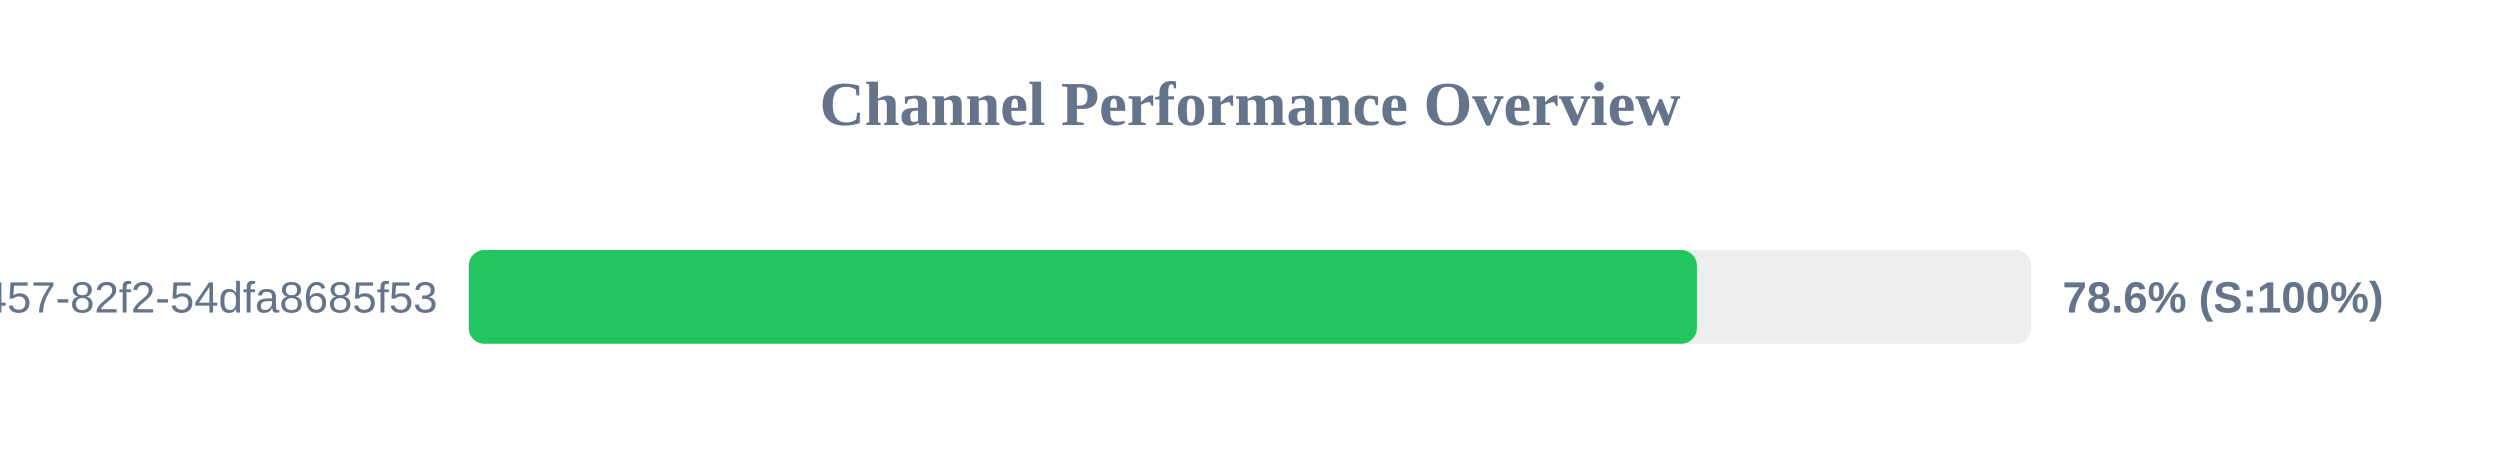
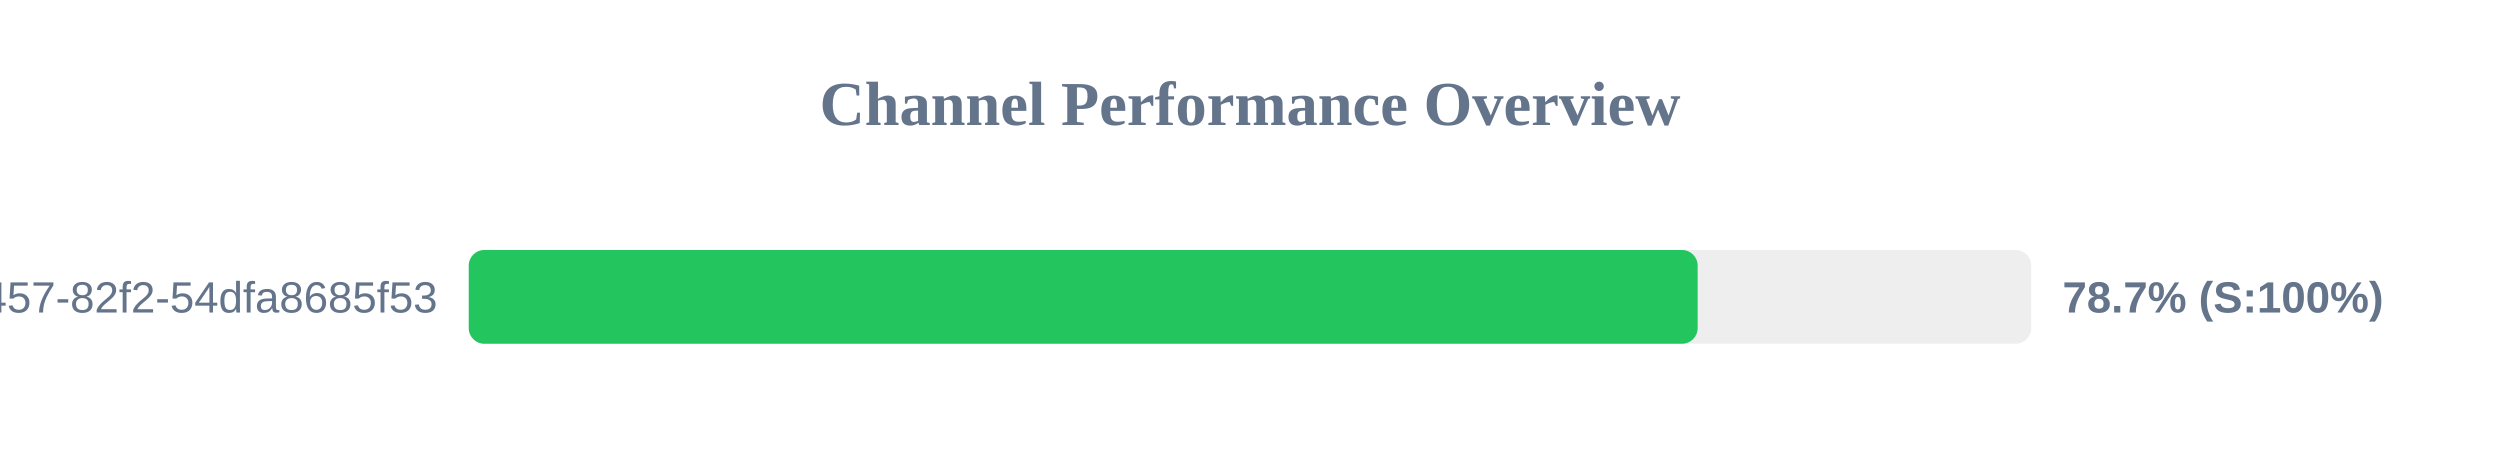
<svg xmlns="http://www.w3.org/2000/svg" width="800" height="150" version="1.1">
  <style>
        .row { font: 14px Arial; fill: #64748b; }
        .score { font: bold 14px Arial; fill: #64748b; }
    </style>
  <text x="400" y="40" text-anchor="middle" font-size="20px" font-weight="bold" fill="#64748b">Channel Performance Overview</text>
  <rect x="150" y="80" width="500" height="30" fill="#eee" rx="5" />
-   <rect x="150" y="80" width="393.0" height="30" fill="#22c55e" rx="5" />
+   <rect x="150" y="80" width="393.25" height="30" fill="#22c55e" rx="5" />
  <text x="140" y="100" text-anchor="end" class="row">?uuid=413c8b50-96bf-4457-82f2-54dfa8685f53</text>
-   <text x="660" y="100" text-anchor="start" class="score">78.6% (S:100%)</text>
+   <text x="660" y="100" text-anchor="start" class="score">78.7% (S:100%)</text>
</svg>
